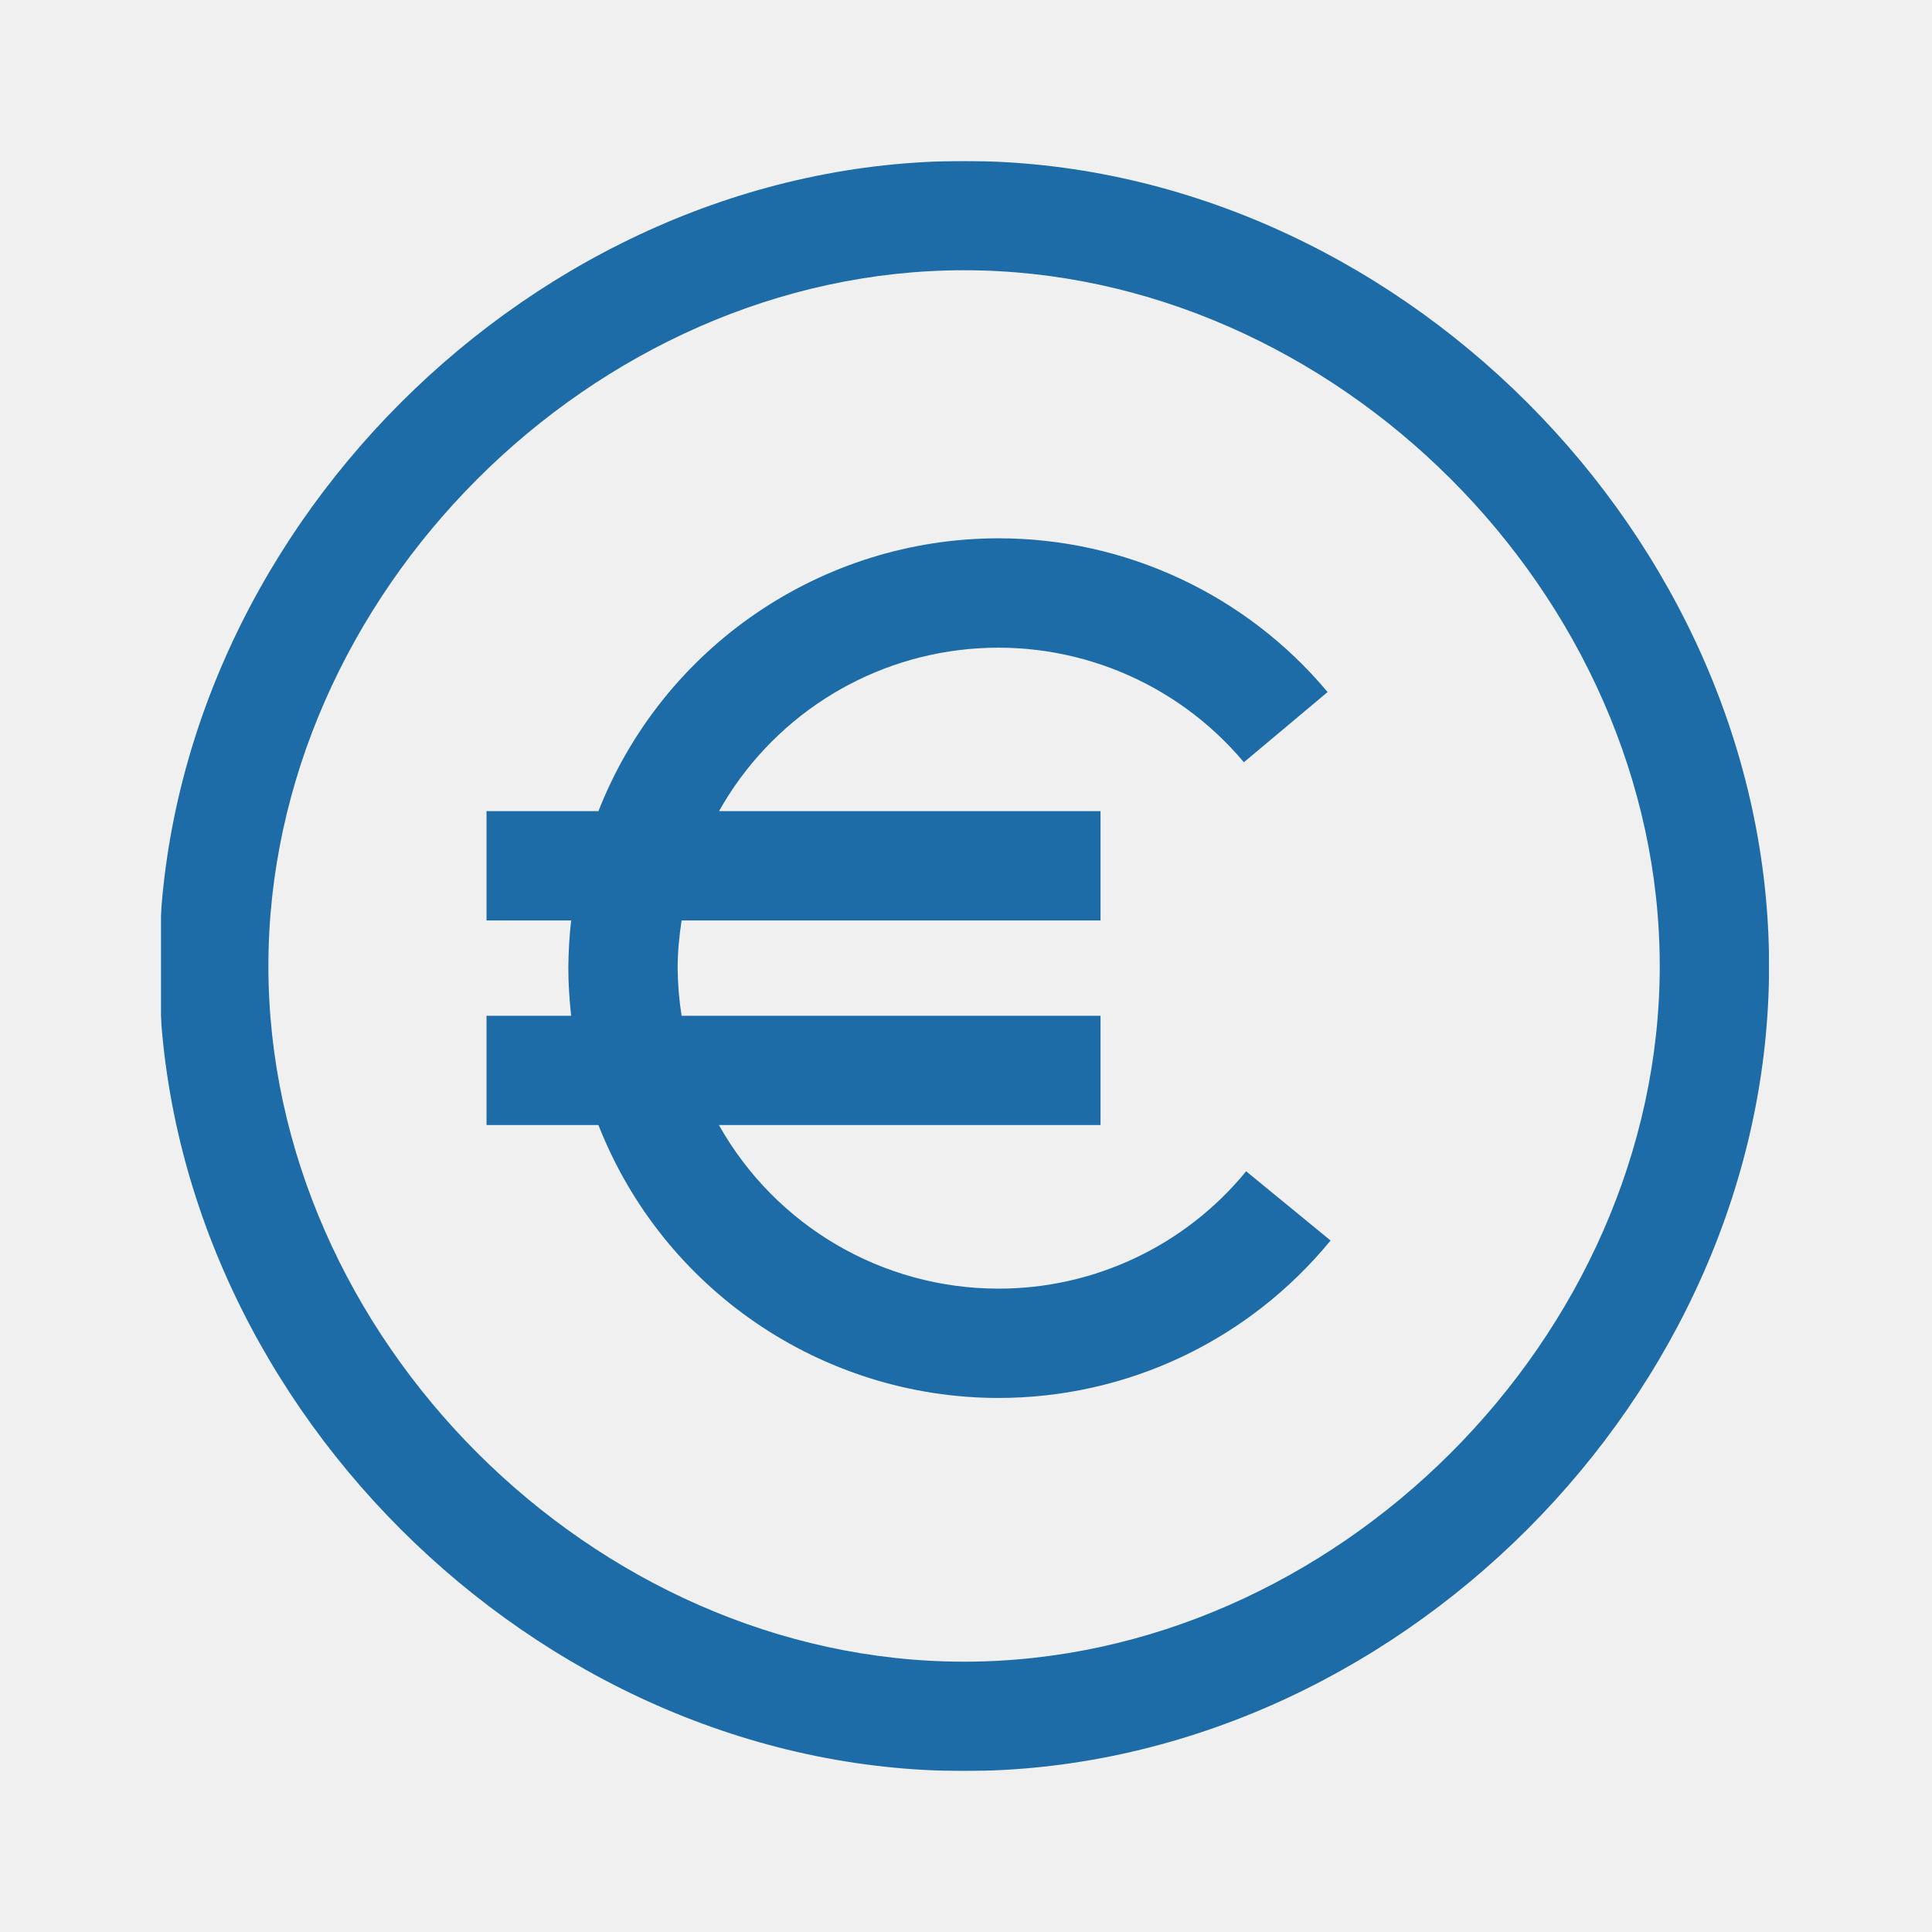
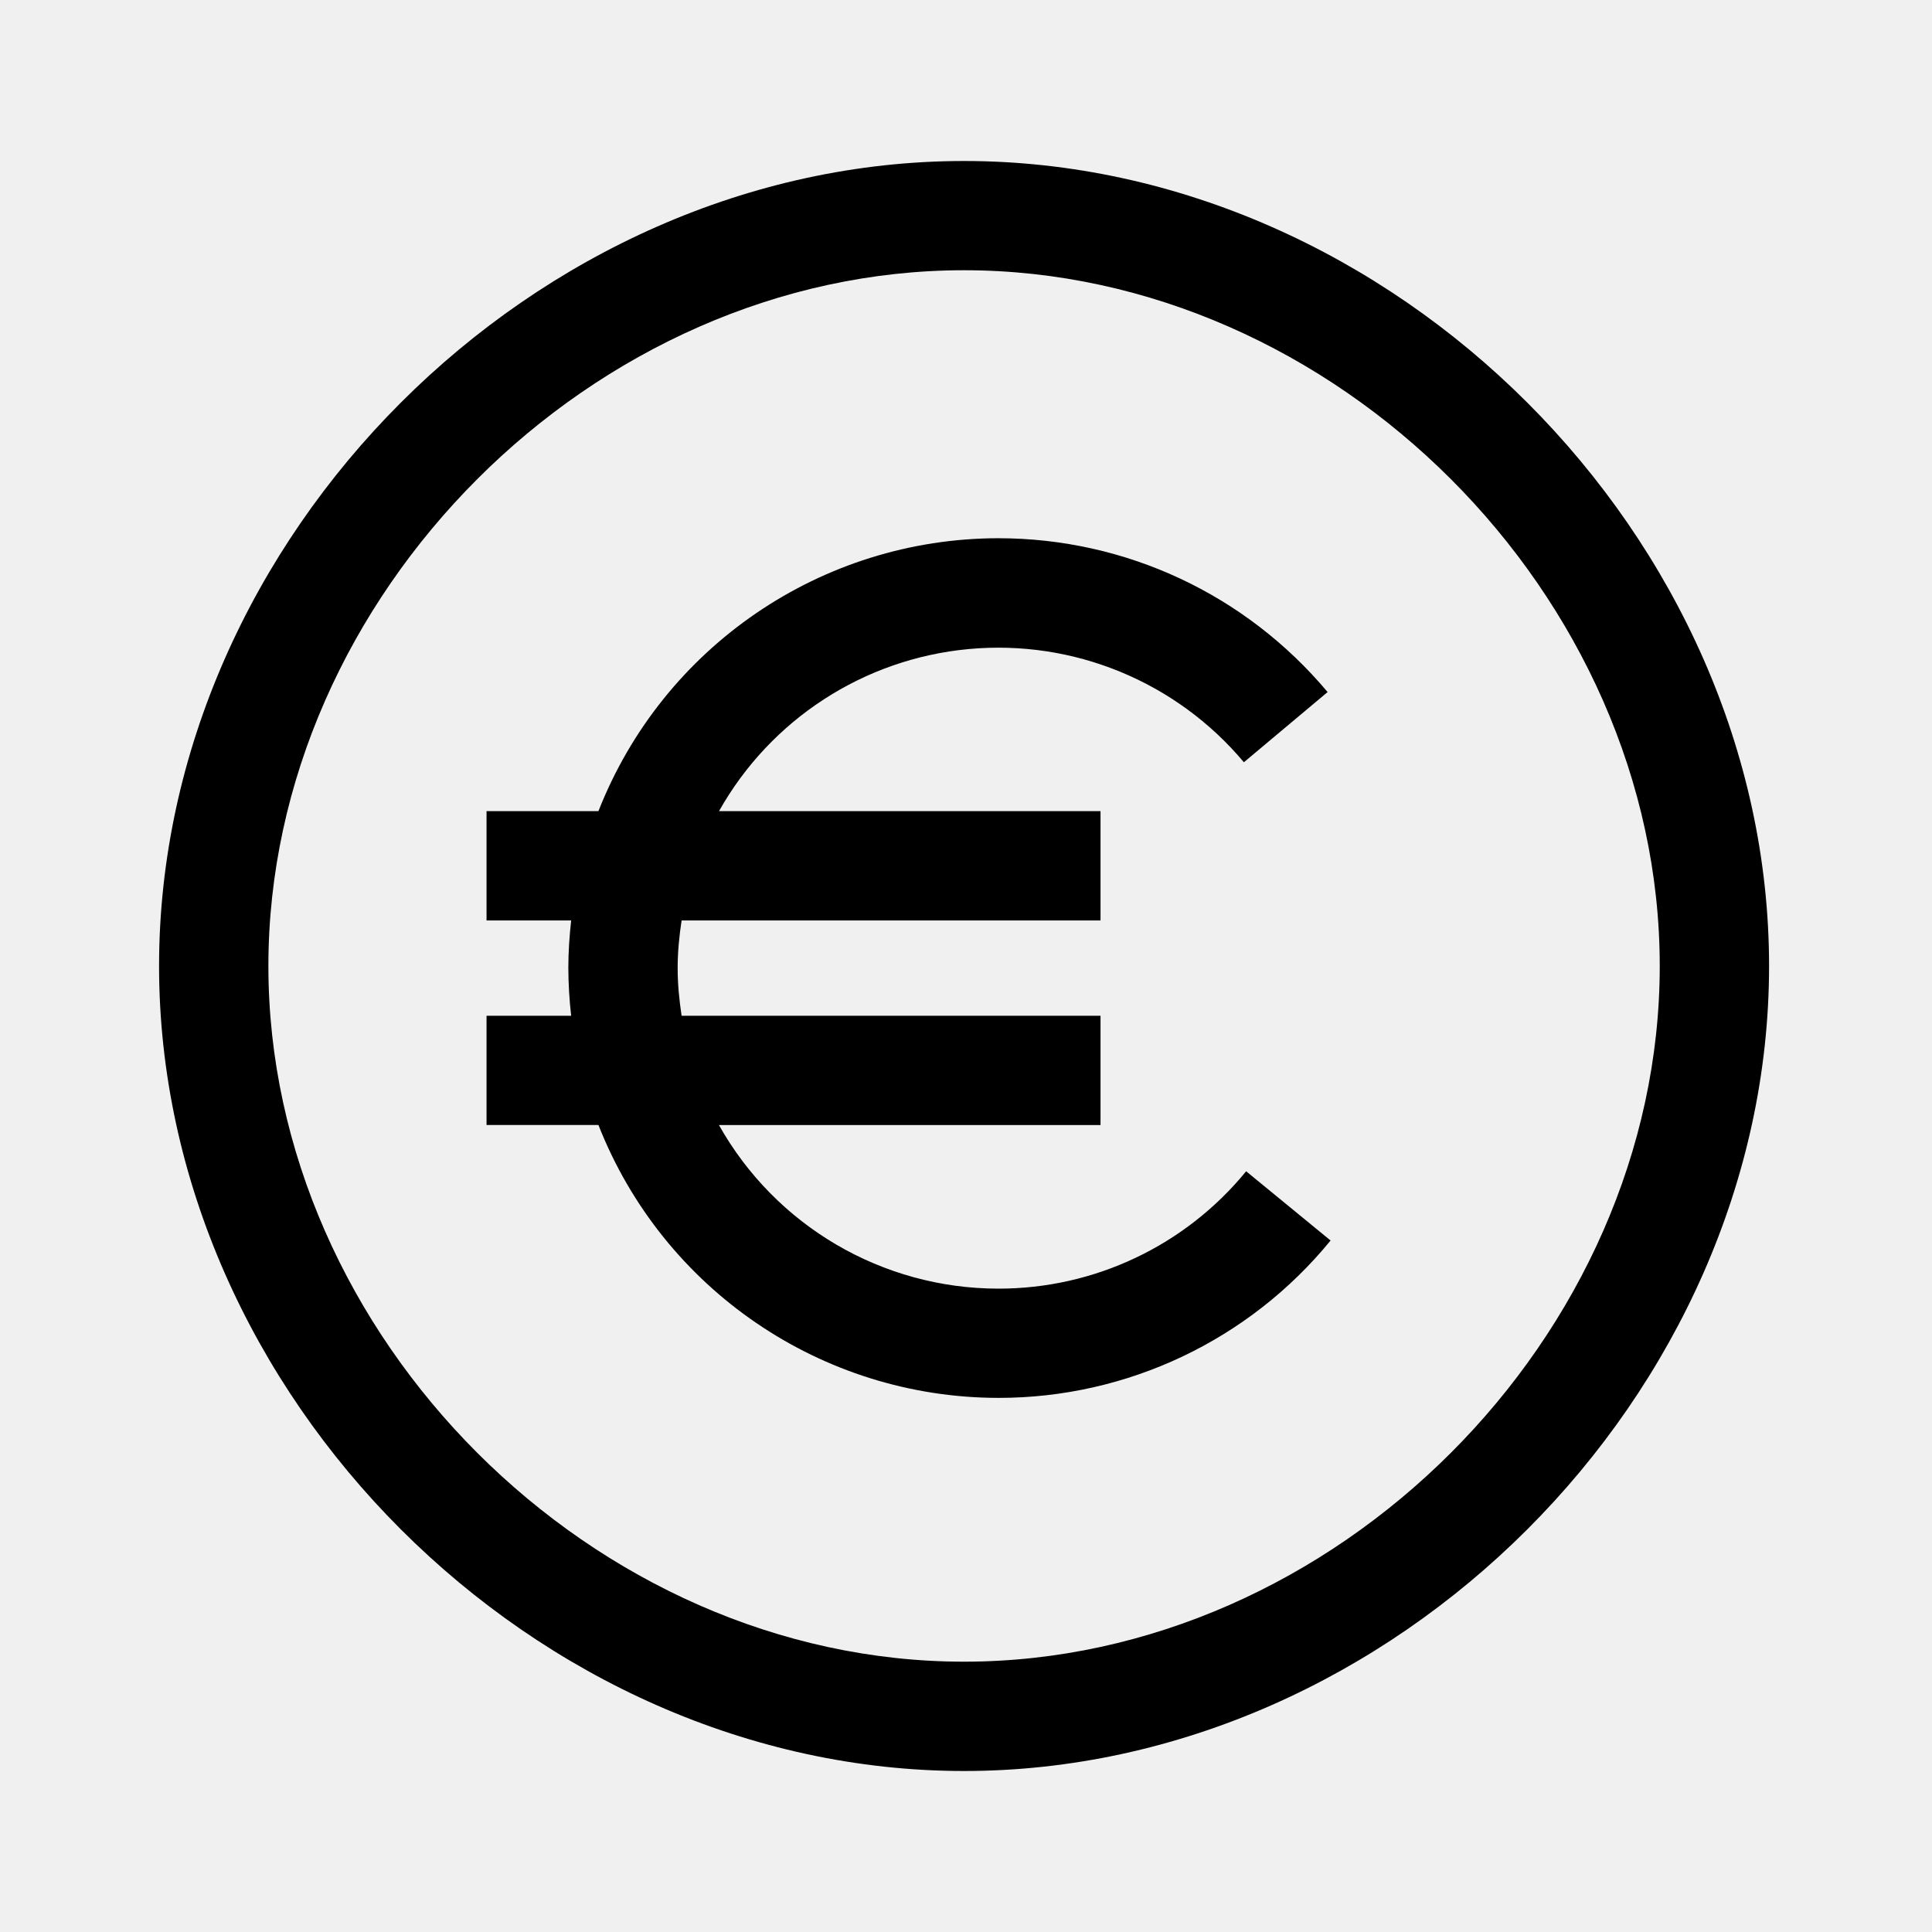
<svg xmlns="http://www.w3.org/2000/svg" width="24" height="24" fill="none">
-   <mask id="a" style="mask-type:alpha" maskUnits="userSpaceOnUse" x="2" y="2" width="20" height="20">
-     <path fill-rule="evenodd" clip-rule="evenodd" d="M2 2h19.976v20H2V2Z" fill="#fff" />
-   </mask>
-   <g mask="url(#a)" fill-rule="evenodd" clip-rule="evenodd" fill="#1E6CA7">
-     <path d="M12.4 16.008a3.983 3.983 0 0 1-3.469-2.032h4.74v-1.358H8.467a3.984 3.984 0 0 1-.049-.592c0-.202.02-.399.049-.592h5.204v-1.358H8.932a3.98 3.98 0 0 1 6.52-.607l1.04-.872a5.328 5.328 0 0 0-4.092-1.91 5.344 5.344 0 0 0-4.966 3.389h-1.39v1.358h1.051a5.517 5.517 0 0 0-.035.592c0 .2.014.397.035.592H6.044v1.358h1.39a5.344 5.344 0 0 0 4.966 3.39c1.605 0 3.11-.714 4.129-1.956l-1.049-.86a3.97 3.97 0 0 1-3.08 1.458Z" />
-     <path d="M11.976 20.642c-4.604 0-8.642-4.038-8.642-8.642 0-4.604 4.038-8.643 8.642-8.643 4.604 0 8.642 4.039 8.642 8.643 0 4.604-4.038 8.642-8.642 8.642Zm0-18.642c-5.327 0-10 4.673-10 10s4.673 10 10 10 10-4.673 10-10-4.673-10-10-10Z" />
-   </g>
+   <path d="M8.931 13.976a3.983 3.983 0 0 0 3.469 2.032 3.97 3.97 0 0 0 3.08-1.458l1.049.86a5.323 5.323 0 0 1-4.129 1.955 5.344 5.344 0 0 1-4.966-3.39h-1.39v-1.357h1.051a5.51 5.51 0 0 1-.035-.592c0-.2.014-.398.035-.592H6.044v-1.358h1.39a5.344 5.344 0 0 1 4.966-3.39c1.583 0 3.074.697 4.092 1.911l-1.04.872a3.98 3.98 0 0 0-6.52.607h4.739v1.358H8.467c-.029.193-.049.39-.049.592 0 .202.02.398.049.592h5.204v1.358h-4.74Z" fill="#000" />
+   <path d="M1.976 12c0-5.327 4.673-10 10-10s10 4.673 10 10-4.673 10-10 10-10-4.673-10-10Zm1.358 0c0 4.604 4.038 8.642 8.642 8.642 4.604 0 8.642-4.038 8.642-8.642 0-4.604-4.038-8.643-8.642-8.643-4.604 0-8.642 4.039-8.642 8.643Z" fill="#000" />
</svg>
